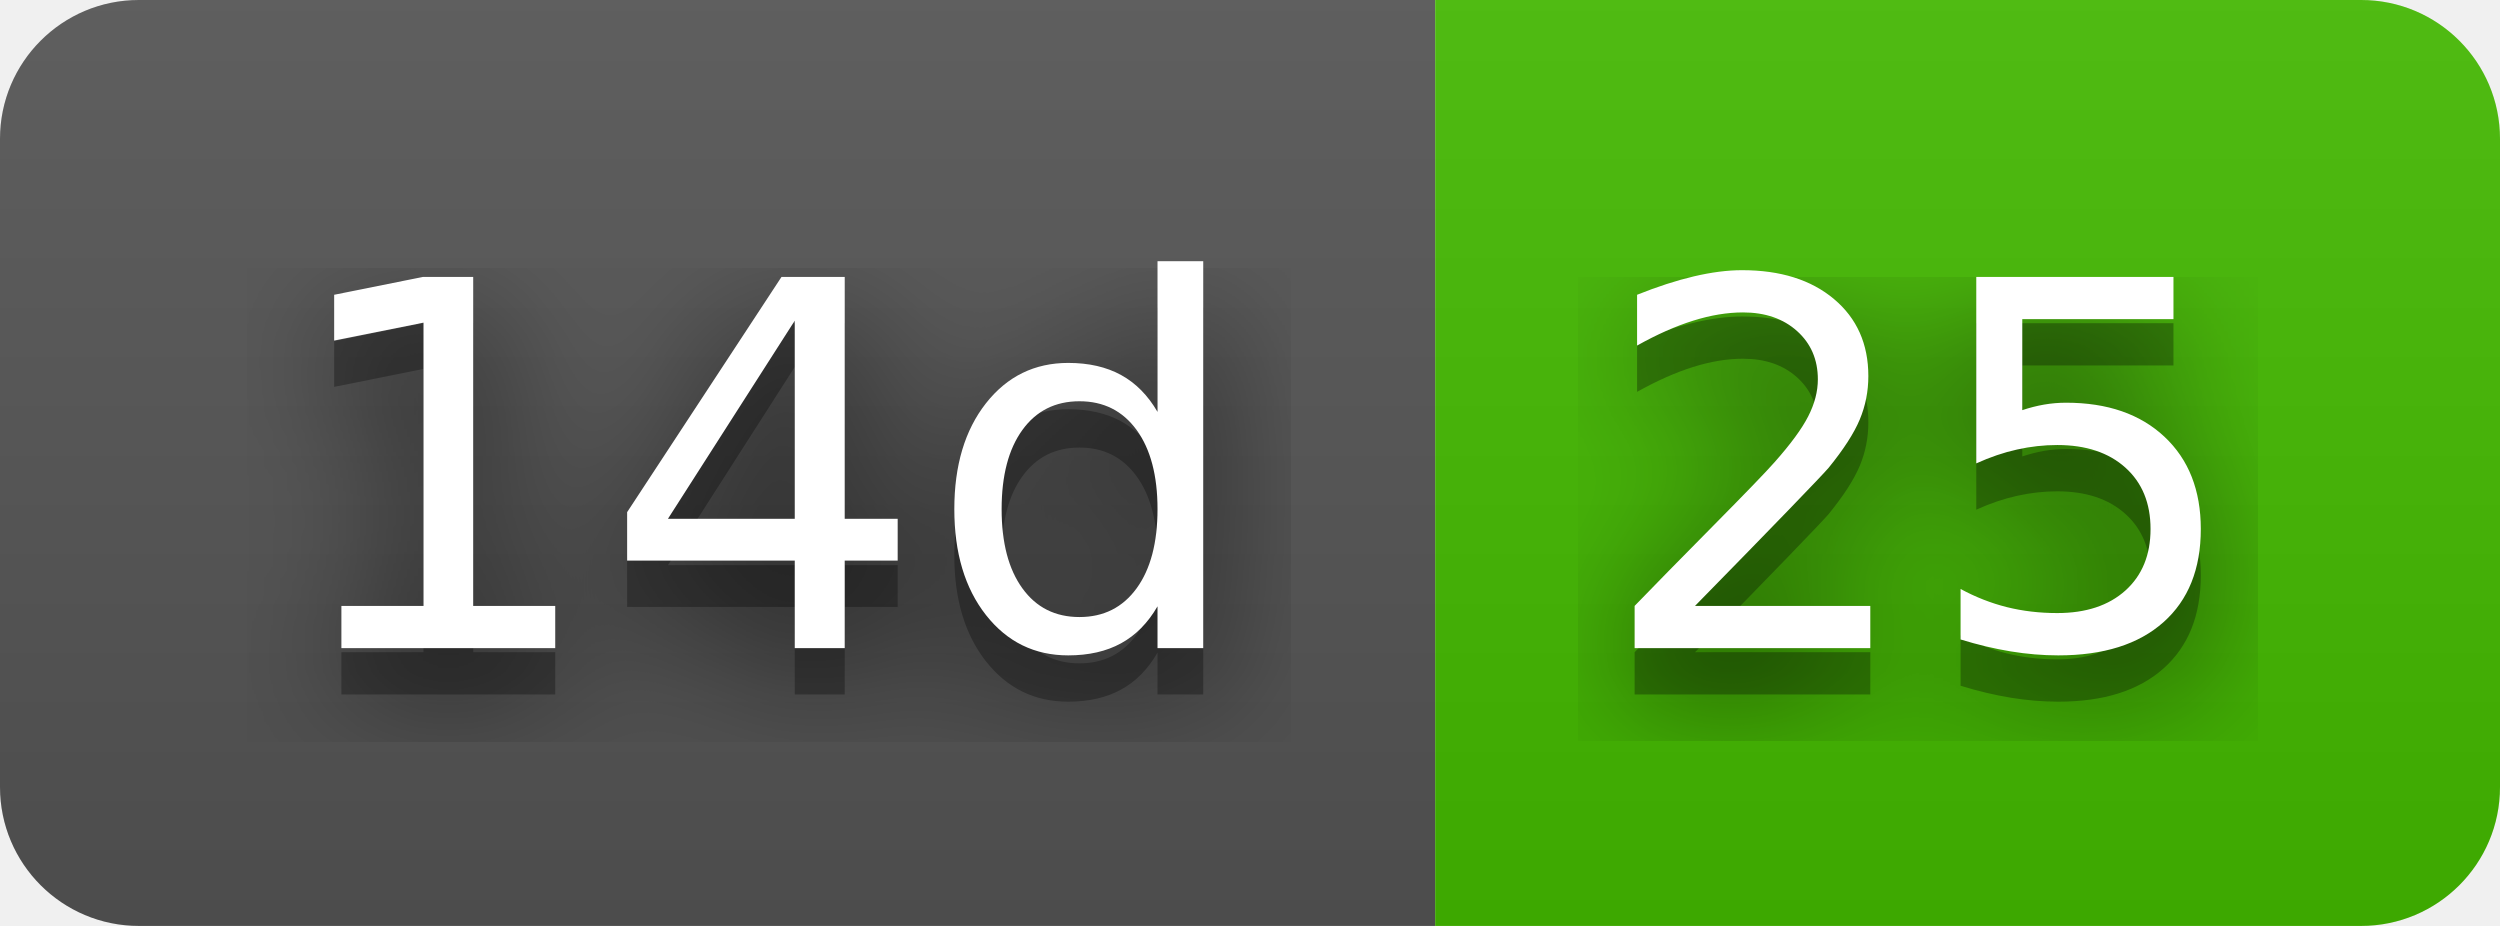
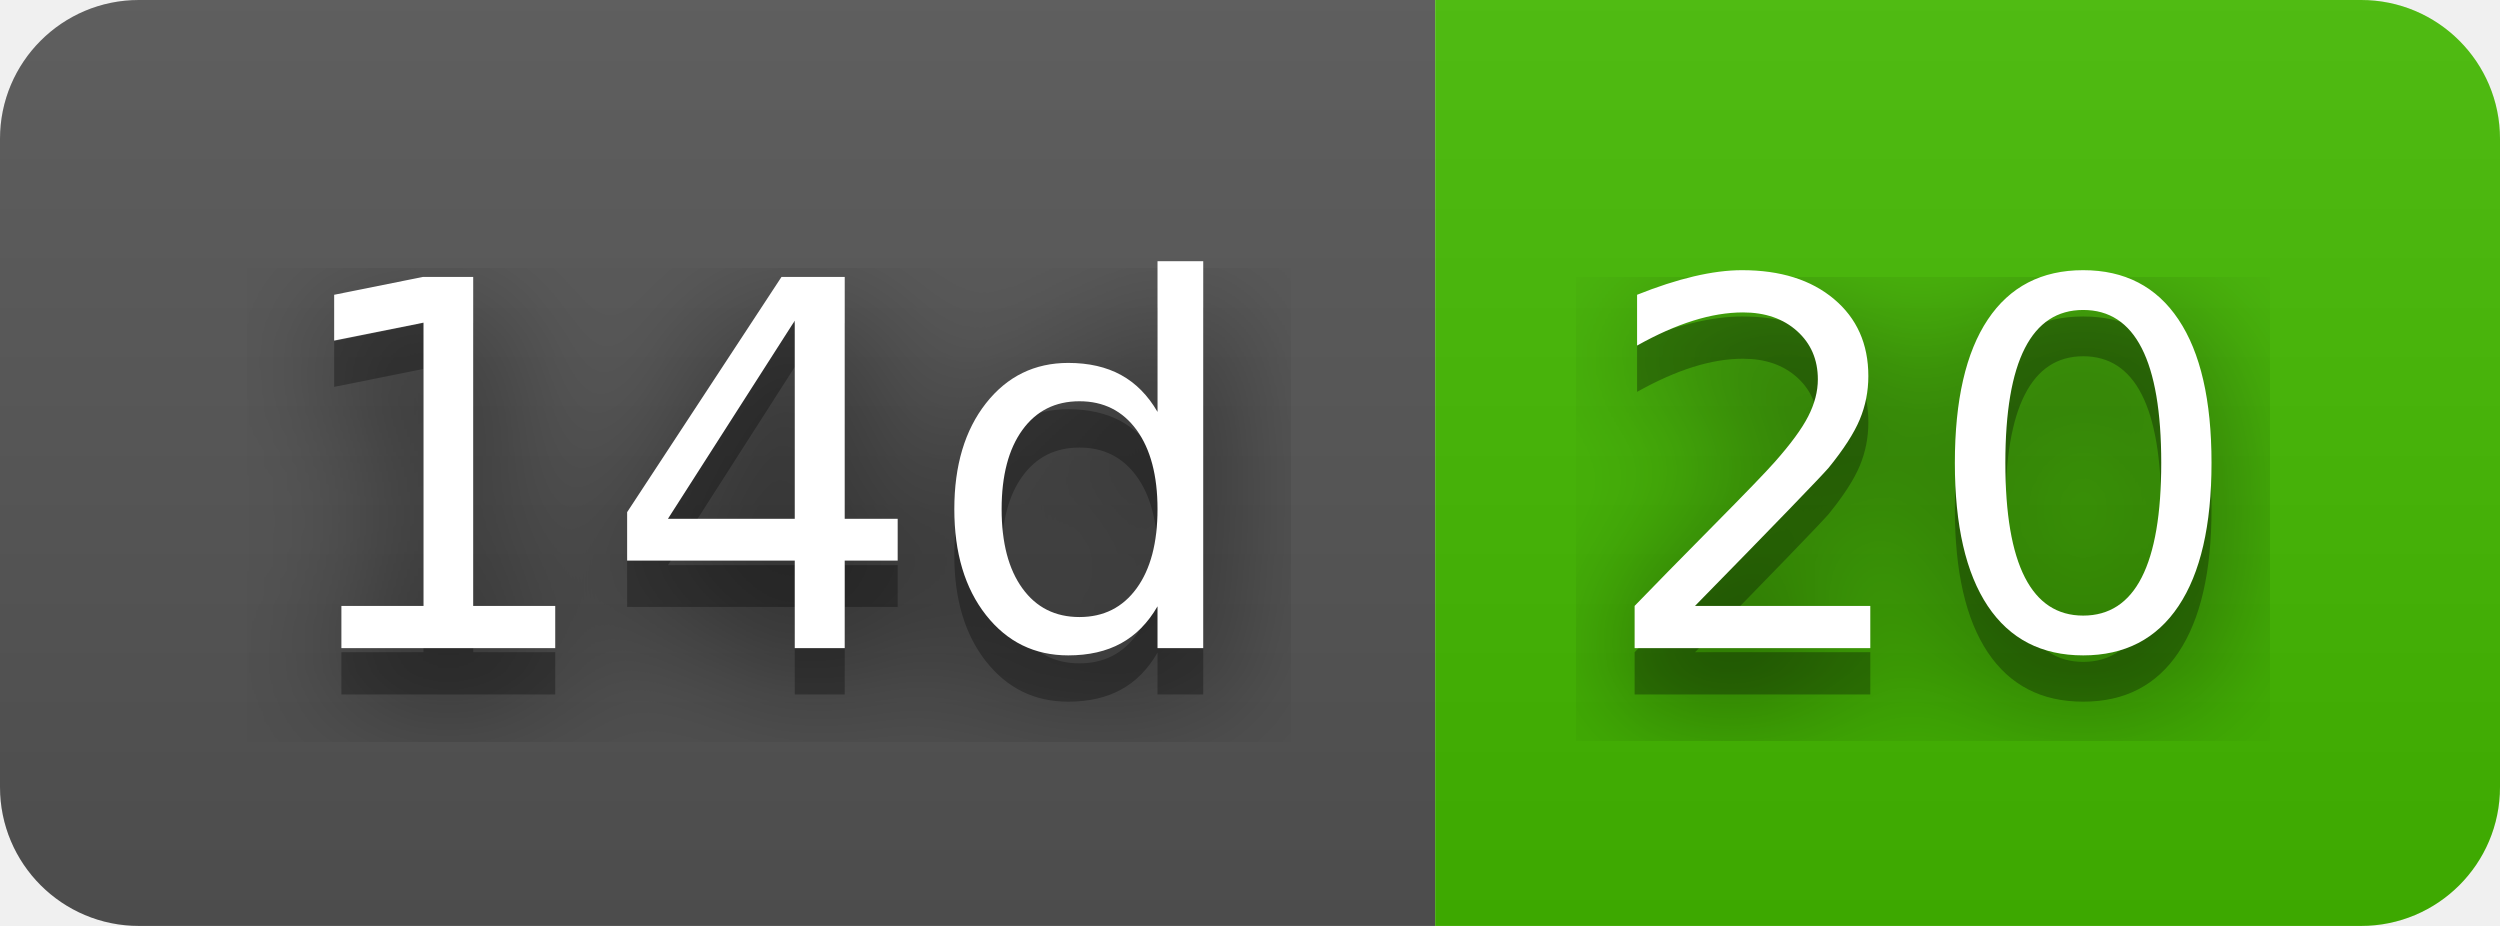
- <svg xmlns="http://www.w3.org/2000/svg" width="54" height="20" role="img" aria-label="14d: 25">
+ <svg xmlns="http://www.w3.org/2000/svg" width="54" height="20" role="img" aria-label="14d: 20">
  <filter id="blur">
    <feGaussianBlur stdDeviation="16" />
  </filter>
  <linearGradient id="s" x2="0" y2="100%">
    <stop offset="0" stop-color="#bbb" stop-opacity=".1" />
    <stop offset="1" stop-opacity=".1" />
  </linearGradient>
  <clipPath id="r">
    <rect width="54" height="20" rx="3" />
  </clipPath>
  <g clip-path="url(#r)">
    <rect width="31" height="20" fill="#555" />
    <rect x="31" width="23" height="20" fill="#4b0" />
    <rect width="54" height="20" fill="url(#s)" />
  </g>
  <g fill="#fff" text-anchor="middle" font-family="Verdana,Geneva,DejaVu Sans,sans-serif" text-rendering="geometricPrecision" font-size="110">
    <g transform="scale(.1)">
      <g aria-hidden="true" fill="#010101">
        <text x="165" y="150" fill-opacity=".8" filter="url(#blur)" textLength="210">14d</text>
        <text x="165" y="150" fill-opacity=".3" textLength="210">14d</text>
      </g>
      <text x="165" y="140" textLength="210">14d</text>
    </g>
    <g transform="scale(.1)">
      <g aria-hidden="true" fill="#010101">
-         <text x="415" y="150" fill-opacity=".8" filter="url(#blur)" textLength="130">25</text>
-         <text x="415" y="150" fill-opacity=".3" textLength="130">25</text>
+         <text x="415" y="150" fill-opacity=".8" filter="url(#blur)" textLength="130">20</text>
+         <text x="415" y="150" fill-opacity=".3" textLength="130">20</text>
      </g>
-       <text x="415" y="140" textLength="130">25</text>
+       <text x="415" y="140" textLength="130">20</text>
    </g>
  </g>
</svg>
